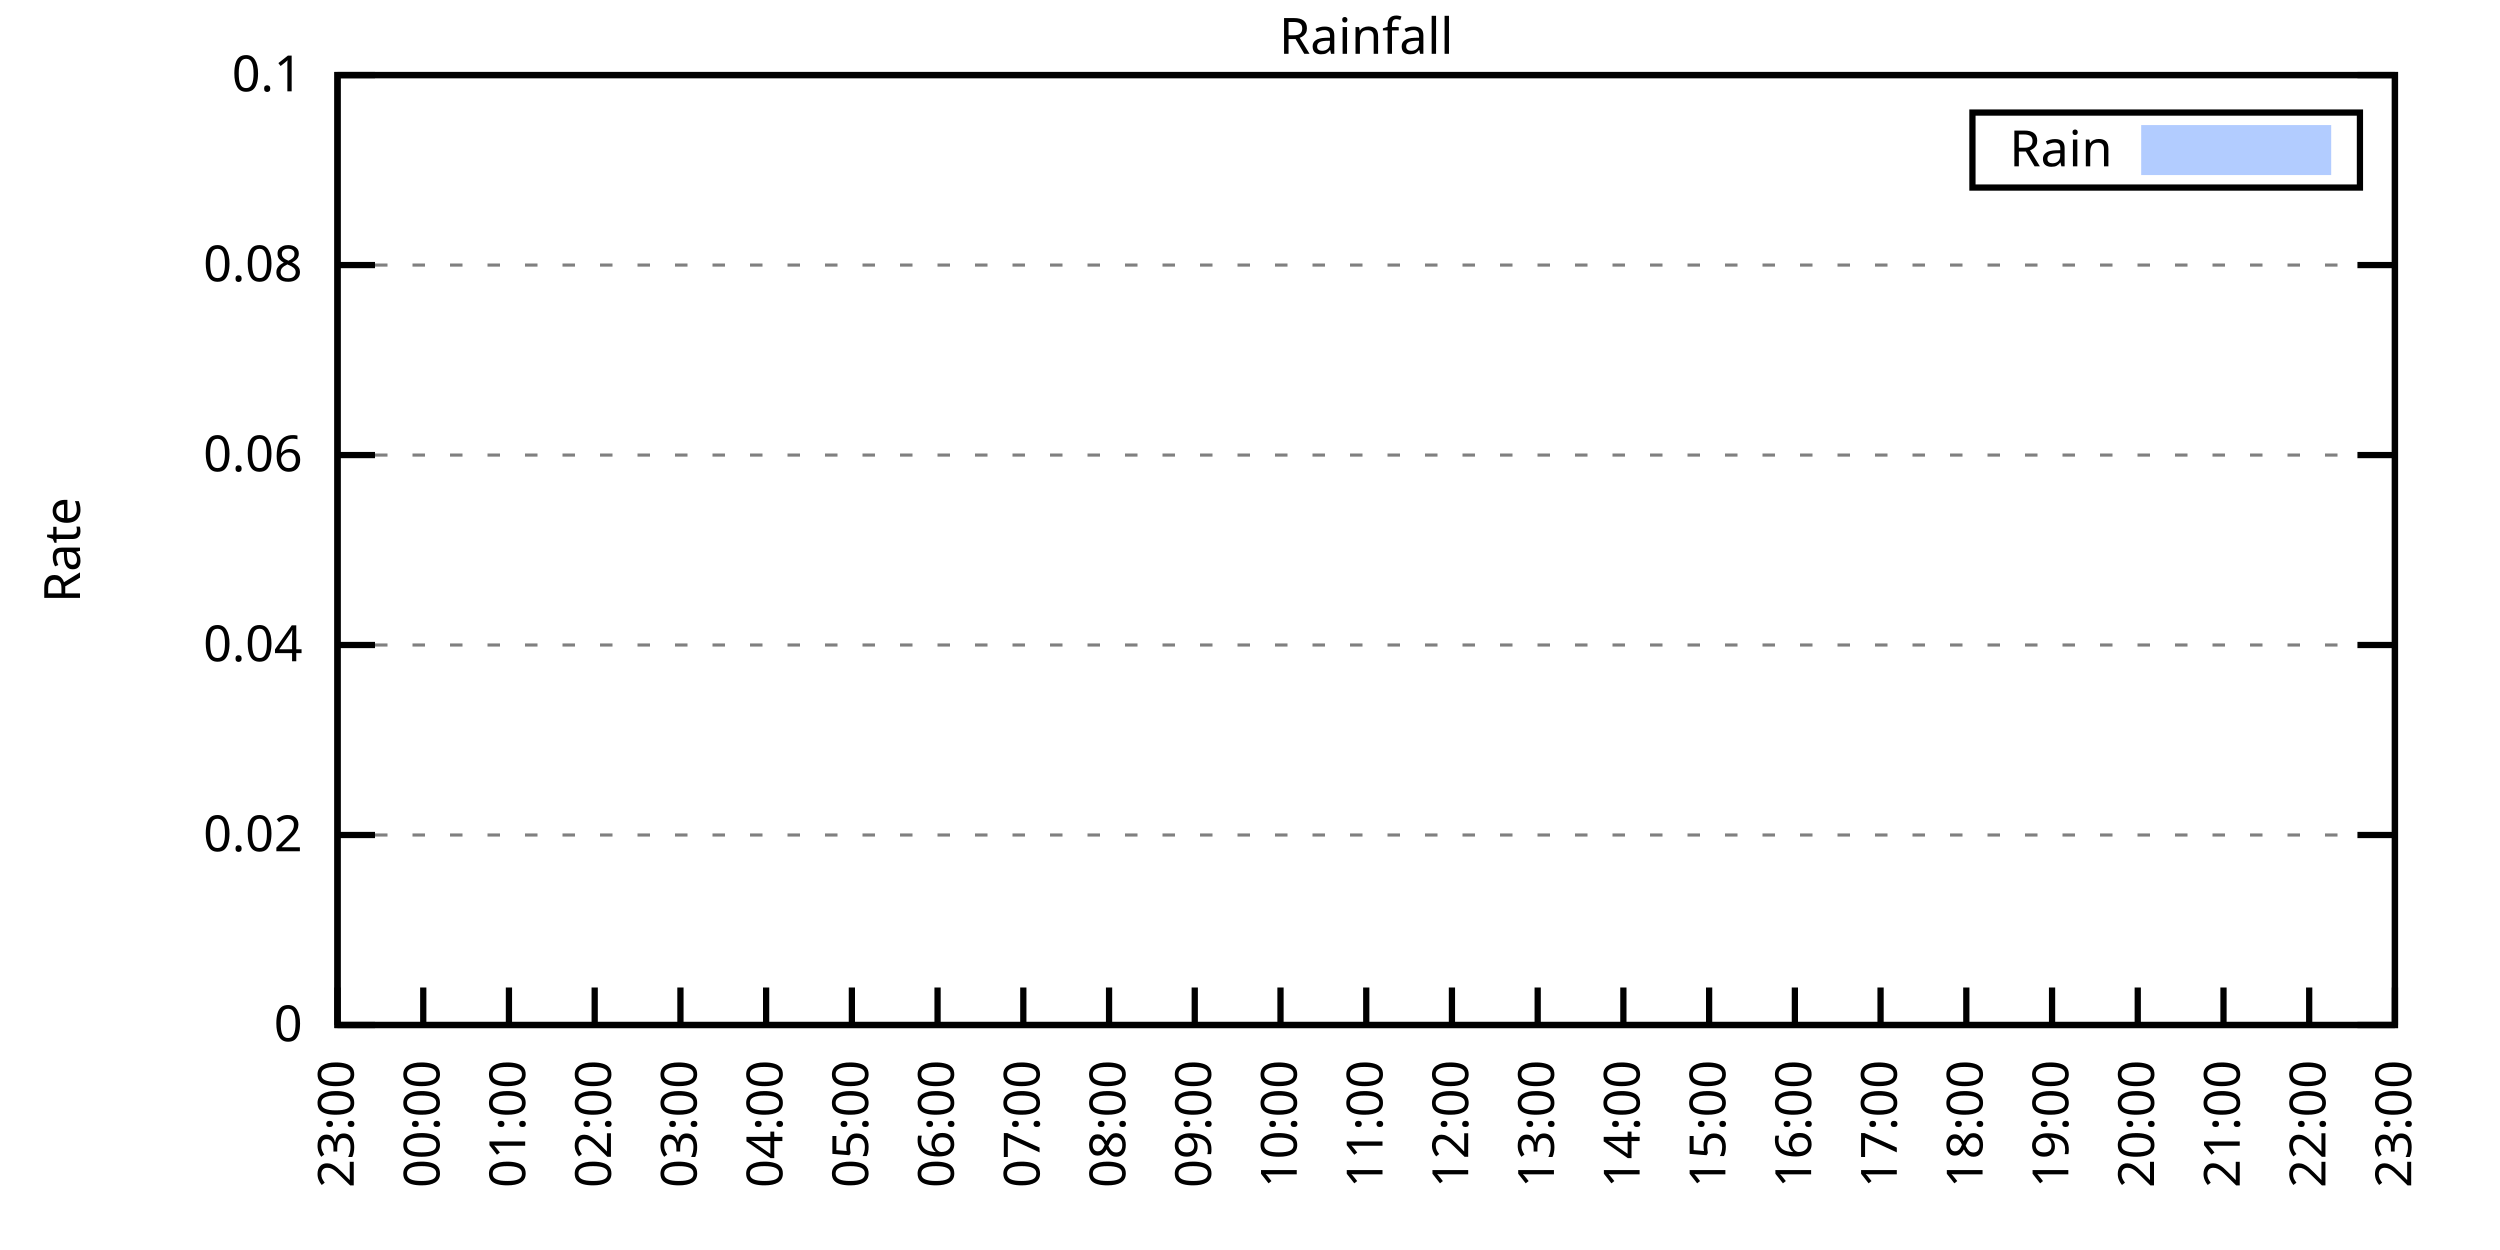
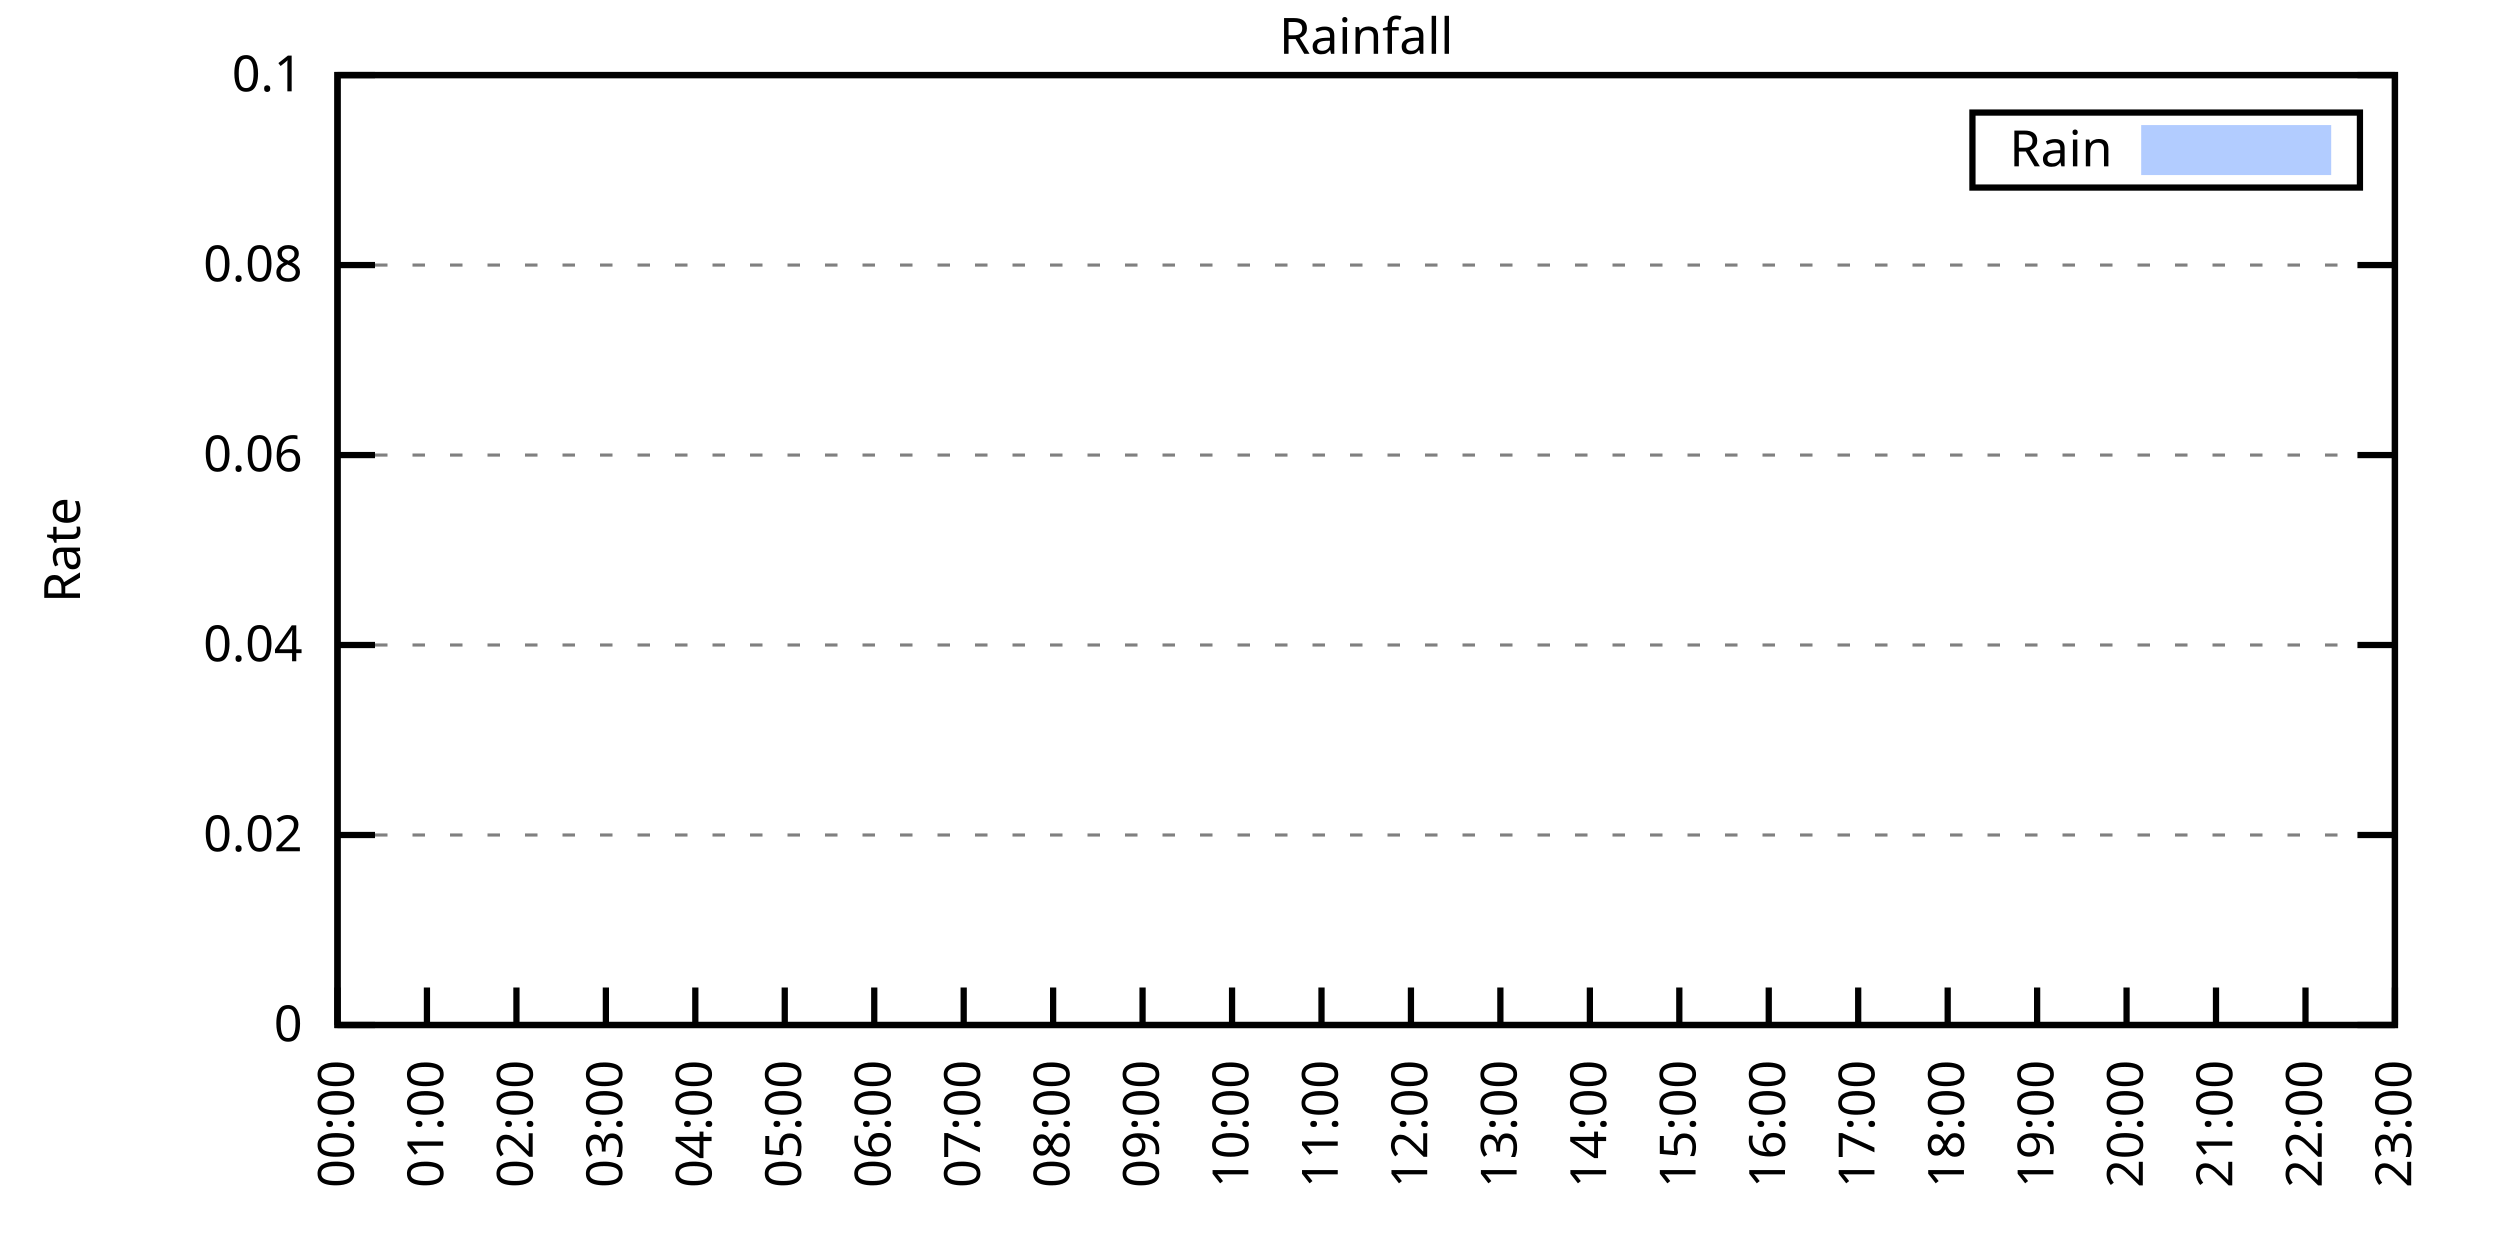
<svg xmlns="http://www.w3.org/2000/svg" xmlns:xlink="http://www.w3.org/1999/xlink" width="400" height="200" viewBox="0 0 400 200">
  <g id="gnuplot_canvas">
    <rect x="0" y="0" width="400" height="200" fill="none" />
    <defs>
      <circle id="gpDot" r="0.5" stroke-width="0.5" stroke="currentColor" />
      <path id="gpPt0" stroke-width="0.333" stroke="currentColor" d="M-1,0 h2 M0,-1 v2" />
      <path id="gpPt1" stroke-width="0.333" stroke="currentColor" d="M-1,-1 L1,1 M1,-1 L-1,1" />
      <path id="gpPt2" stroke-width="0.333" stroke="currentColor" d="M-1,0 L1,0 M0,-1 L0,1 M-1,-1 L1,1 M-1,1 L1,-1" />
      <rect id="gpPt3" stroke-width="0.333" stroke="currentColor" x="-1" y="-1" width="2" height="2" />
      <rect id="gpPt4" stroke-width="0.333" stroke="currentColor" fill="currentColor" x="-1" y="-1" width="2" height="2" />
      <circle id="gpPt5" stroke-width="0.333" stroke="currentColor" cx="0" cy="0" r="1" />
      <use xlink:href="#gpPt5" id="gpPt6" fill="currentColor" stroke="none" />
      <path id="gpPt7" stroke-width="0.333" stroke="currentColor" d="M0,-1.33 L-1.33,0.67 L1.33,0.67 z" />
      <use xlink:href="#gpPt7" id="gpPt8" fill="currentColor" stroke="none" />
      <use xlink:href="#gpPt7" id="gpPt9" stroke="currentColor" transform="rotate(180)" />
      <use xlink:href="#gpPt9" id="gpPt10" fill="currentColor" stroke="none" />
      <use xlink:href="#gpPt3" id="gpPt11" stroke="currentColor" transform="rotate(45)" />
      <use xlink:href="#gpPt11" id="gpPt12" fill="currentColor" stroke="none" />
      <path id="gpPt13" stroke-width="0.333" stroke="currentColor" d="M0,1.330 L1.265,0.411 L0.782,-1.067 L-0.782,-1.076 L-1.265,0.411 z" />
      <use xlink:href="#gpPt13" id="gpPt14" fill="currentColor" stroke="none" />
      <filter id="textbox" filterUnits="objectBoundingBox" x="0" y="0" height="1" width="1">
        <feFlood flood-color="white" flood-opacity="1" result="bgnd" />
        <feComposite in="SourceGraphic" in2="bgnd" operator="atop" />
      </filter>
      <filter id="greybox" filterUnits="objectBoundingBox" x="0" y="0" height="1" width="1">
        <feFlood flood-color="lightgrey" flood-opacity="1" result="grey" />
        <feComposite in="SourceGraphic" in2="grey" operator="atop" />
      </filter>
    </defs>
    <g fill="none" color="white" stroke="currentColor" stroke-width="1.00" stroke-linecap="butt" stroke-linejoin="miter">
</g>
    <g fill="none" color="black" stroke="currentColor" stroke-width="1.00" stroke-linecap="butt" stroke-linejoin="miter">
      <g stroke="none" shape-rendering="crispEdges">
        <polygon fill="rgb(255, 255, 255)" points="54.00,164.00 383.18,164.00 383.18,12.02 54.00,12.02 " />
      </g>
    </g>
    <g fill="none" color="black" stroke="currentColor" stroke-width="1.00" stroke-linecap="butt" stroke-linejoin="miter">
</g>
    <g fill="none" color="black" stroke="black" stroke-width="0.50" stroke-linecap="butt" stroke-linejoin="miter">
</g>
    <g fill="none" color="gray" stroke="currentColor" stroke-width="0.50" stroke-linecap="butt" stroke-linejoin="miter">
      <path stroke="gray" stroke-dasharray="2,4" class="gridline" d="M54.00,164.00 L383.19,164.00  " />
    </g>
    <g fill="none" color="gray" stroke="gray" stroke-width="1.00" stroke-linecap="butt" stroke-linejoin="miter">
</g>
    <g fill="none" color="black" stroke="currentColor" stroke-width="1.00" stroke-linecap="butt" stroke-linejoin="miter">
      <path stroke="black" d="M54.00,164.00 L60.00,164.00 M383.19,164.00 L377.19,164.00  " />
      <g transform="translate(48.40,166.60)" stroke="none" fill="black" font-family="Sans" font-size="8.00" text-anchor="end">
        <text>
          <tspan font-family="Sans"> 0</tspan>
        </text>
      </g>
    </g>
    <g fill="none" color="black" stroke="currentColor" stroke-width="1.00" stroke-linecap="butt" stroke-linejoin="miter">
</g>
    <g fill="none" color="black" stroke="black" stroke-width="0.50" stroke-linecap="butt" stroke-linejoin="miter">
</g>
    <g fill="none" color="gray" stroke="currentColor" stroke-width="0.50" stroke-linecap="butt" stroke-linejoin="miter">
      <path stroke="gray" stroke-dasharray="2,4" class="gridline" d="M54.00,133.60 L383.19,133.60  " />
    </g>
    <g fill="none" color="gray" stroke="gray" stroke-width="1.00" stroke-linecap="butt" stroke-linejoin="miter">
</g>
    <g fill="none" color="black" stroke="currentColor" stroke-width="1.00" stroke-linecap="butt" stroke-linejoin="miter">
      <path stroke="black" d="M54.00,133.60 L60.00,133.60 M383.19,133.60 L377.19,133.60  " />
      <g transform="translate(48.40,136.20)" stroke="none" fill="black" font-family="Sans" font-size="8.00" text-anchor="end">
        <text>
          <tspan font-family="Sans"> 0.02</tspan>
        </text>
      </g>
    </g>
    <g fill="none" color="black" stroke="currentColor" stroke-width="1.00" stroke-linecap="butt" stroke-linejoin="miter">
</g>
    <g fill="none" color="black" stroke="black" stroke-width="0.50" stroke-linecap="butt" stroke-linejoin="miter">
</g>
    <g fill="none" color="gray" stroke="currentColor" stroke-width="0.50" stroke-linecap="butt" stroke-linejoin="miter">
      <path stroke="gray" stroke-dasharray="2,4" class="gridline" d="M54.00,103.20 L383.19,103.20  " />
    </g>
    <g fill="none" color="gray" stroke="gray" stroke-width="1.00" stroke-linecap="butt" stroke-linejoin="miter">
</g>
    <g fill="none" color="black" stroke="currentColor" stroke-width="1.00" stroke-linecap="butt" stroke-linejoin="miter">
      <path stroke="black" d="M54.00,103.20 L60.00,103.20 M383.19,103.20 L377.19,103.20  " />
      <g transform="translate(48.40,105.80)" stroke="none" fill="black" font-family="Sans" font-size="8.00" text-anchor="end">
        <text>
          <tspan font-family="Sans"> 0.04</tspan>
        </text>
      </g>
    </g>
    <g fill="none" color="black" stroke="currentColor" stroke-width="1.00" stroke-linecap="butt" stroke-linejoin="miter">
</g>
    <g fill="none" color="black" stroke="black" stroke-width="0.50" stroke-linecap="butt" stroke-linejoin="miter">
</g>
    <g fill="none" color="gray" stroke="currentColor" stroke-width="0.50" stroke-linecap="butt" stroke-linejoin="miter">
      <path stroke="gray" stroke-dasharray="2,4" class="gridline" d="M54.00,72.81 L383.19,72.81  " />
    </g>
    <g fill="none" color="gray" stroke="gray" stroke-width="1.00" stroke-linecap="butt" stroke-linejoin="miter">
</g>
    <g fill="none" color="black" stroke="currentColor" stroke-width="1.00" stroke-linecap="butt" stroke-linejoin="miter">
      <path stroke="black" d="M54.00,72.81 L60.00,72.81 M383.19,72.81 L377.19,72.81  " />
      <g transform="translate(48.40,75.41)" stroke="none" fill="black" font-family="Sans" font-size="8.00" text-anchor="end">
        <text>
          <tspan font-family="Sans"> 0.06</tspan>
        </text>
      </g>
    </g>
    <g fill="none" color="black" stroke="currentColor" stroke-width="1.00" stroke-linecap="butt" stroke-linejoin="miter">
</g>
    <g fill="none" color="black" stroke="black" stroke-width="0.50" stroke-linecap="butt" stroke-linejoin="miter">
</g>
    <g fill="none" color="gray" stroke="currentColor" stroke-width="0.50" stroke-linecap="butt" stroke-linejoin="miter">
      <path stroke="gray" stroke-dasharray="2,4" class="gridline" d="M54.00,42.41 L383.19,42.41  " />
    </g>
    <g fill="none" color="gray" stroke="gray" stroke-width="1.00" stroke-linecap="butt" stroke-linejoin="miter">
</g>
    <g fill="none" color="black" stroke="currentColor" stroke-width="1.00" stroke-linecap="butt" stroke-linejoin="miter">
      <path stroke="black" d="M54.00,42.41 L60.00,42.41 M383.19,42.41 L377.19,42.41  " />
      <g transform="translate(48.40,45.01)" stroke="none" fill="black" font-family="Sans" font-size="8.00" text-anchor="end">
        <text>
          <tspan font-family="Sans"> 0.08</tspan>
        </text>
      </g>
    </g>
    <g fill="none" color="black" stroke="currentColor" stroke-width="1.00" stroke-linecap="butt" stroke-linejoin="miter">
</g>
    <g fill="none" color="black" stroke="black" stroke-width="0.50" stroke-linecap="butt" stroke-linejoin="miter">
</g>
    <g fill="none" color="gray" stroke="currentColor" stroke-width="0.50" stroke-linecap="butt" stroke-linejoin="miter">
      <path stroke="gray" stroke-dasharray="2,4" class="gridline" d="M54.00,12.01 L383.19,12.01  " />
    </g>
    <g fill="none" color="gray" stroke="gray" stroke-width="1.00" stroke-linecap="butt" stroke-linejoin="miter">
</g>
    <g fill="none" color="black" stroke="currentColor" stroke-width="1.00" stroke-linecap="butt" stroke-linejoin="miter">
      <path stroke="black" d="M54.00,12.01 L60.00,12.01 M383.19,12.01 L377.19,12.01  " />
      <g transform="translate(48.40,14.61)" stroke="none" fill="black" font-family="Sans" font-size="8.00" text-anchor="end">
        <text>
          <tspan font-family="Sans"> 0.1</tspan>
        </text>
      </g>
    </g>
    <g fill="none" color="black" stroke="currentColor" stroke-width="1.00" stroke-linecap="butt" stroke-linejoin="miter">
      <path stroke="black" d="M54.00,164.00 L54.00,158.00  " />
      <g transform="translate(56.60,169.60) rotate(270.00)" stroke="none" fill="black" font-family="Sans" font-size="8.00" text-anchor="end">
        <text>
-           <tspan font-family="Sans">23:00</tspan>
-         </text>
-       </g>
-     </g>
-     <g fill="none" color="black" stroke="currentColor" stroke-width="1.00" stroke-linecap="butt" stroke-linejoin="miter">
-       <path stroke="black" d="M67.72,164.00 L67.72,158.00  " />
-       <g transform="translate(70.32,169.60) rotate(270.00)" stroke="none" fill="black" font-family="Sans" font-size="8.00" text-anchor="end">
-         <text>
          <tspan font-family="Sans">00:00</tspan>
        </text>
      </g>
    </g>
    <g fill="none" color="black" stroke="currentColor" stroke-width="1.00" stroke-linecap="butt" stroke-linejoin="miter">
-       <path stroke="black" d="M81.43,164.00 L81.43,158.00  " />
-       <g transform="translate(84.03,169.60) rotate(270.00)" stroke="none" fill="black" font-family="Sans" font-size="8.00" text-anchor="end">
+       <path stroke="black" d="M68.31,164.00 L68.31,158.00  " />
+       <g transform="translate(70.91,169.60) rotate(270.00)" stroke="none" fill="black" font-family="Sans" font-size="8.00" text-anchor="end">
        <text>
          <tspan font-family="Sans">01:00</tspan>
        </text>
      </g>
    </g>
    <g fill="none" color="black" stroke="currentColor" stroke-width="1.00" stroke-linecap="butt" stroke-linejoin="miter">
-       <path stroke="black" d="M95.15,164.00 L95.15,158.00  " />
-       <g transform="translate(97.75,169.60) rotate(270.00)" stroke="none" fill="black" font-family="Sans" font-size="8.00" text-anchor="end">
+       <path stroke="black" d="M82.63,164.00 L82.63,158.00  " />
+       <g transform="translate(85.23,169.60) rotate(270.00)" stroke="none" fill="black" font-family="Sans" font-size="8.00" text-anchor="end">
        <text>
          <tspan font-family="Sans">02:00</tspan>
        </text>
      </g>
    </g>
    <g fill="none" color="black" stroke="currentColor" stroke-width="1.00" stroke-linecap="butt" stroke-linejoin="miter">
-       <path stroke="black" d="M108.87,164.00 L108.87,158.00  " />
-       <g transform="translate(111.47,169.60) rotate(270.00)" stroke="none" fill="black" font-family="Sans" font-size="8.00" text-anchor="end">
+       <path stroke="black" d="M96.94,164.00 L96.94,158.00  " />
+       <g transform="translate(99.54,169.60) rotate(270.00)" stroke="none" fill="black" font-family="Sans" font-size="8.00" text-anchor="end">
        <text>
          <tspan font-family="Sans">03:00</tspan>
        </text>
      </g>
    </g>
    <g fill="none" color="black" stroke="currentColor" stroke-width="1.00" stroke-linecap="butt" stroke-linejoin="miter">
-       <path stroke="black" d="M122.58,164.00 L122.58,158.00  " />
-       <g transform="translate(125.18,169.60) rotate(270.00)" stroke="none" fill="black" font-family="Sans" font-size="8.00" text-anchor="end">
+       <path stroke="black" d="M111.25,164.00 L111.25,158.00  " />
+       <g transform="translate(113.85,169.60) rotate(270.00)" stroke="none" fill="black" font-family="Sans" font-size="8.00" text-anchor="end">
        <text>
          <tspan font-family="Sans">04:00</tspan>
        </text>
      </g>
    </g>
    <g fill="none" color="black" stroke="currentColor" stroke-width="1.00" stroke-linecap="butt" stroke-linejoin="miter">
-       <path stroke="black" d="M136.30,164.00 L136.30,158.00  " />
-       <g transform="translate(138.90,169.60) rotate(270.00)" stroke="none" fill="black" font-family="Sans" font-size="8.00" text-anchor="end">
+       <path stroke="black" d="M125.56,164.00 L125.56,158.00  " />
+       <g transform="translate(128.16,169.60) rotate(270.00)" stroke="none" fill="black" font-family="Sans" font-size="8.00" text-anchor="end">
        <text>
          <tspan font-family="Sans">05:00</tspan>
        </text>
      </g>
    </g>
    <g fill="none" color="black" stroke="currentColor" stroke-width="1.00" stroke-linecap="butt" stroke-linejoin="miter">
-       <path stroke="black" d="M150.01,164.00 L150.01,158.00  " />
-       <g transform="translate(152.61,169.60) rotate(270.00)" stroke="none" fill="black" font-family="Sans" font-size="8.00" text-anchor="end">
+       <path stroke="black" d="M139.88,164.00 L139.88,158.00  " />
+       <g transform="translate(142.48,169.60) rotate(270.00)" stroke="none" fill="black" font-family="Sans" font-size="8.00" text-anchor="end">
        <text>
          <tspan font-family="Sans">06:00</tspan>
        </text>
      </g>
    </g>
    <g fill="none" color="black" stroke="currentColor" stroke-width="1.00" stroke-linecap="butt" stroke-linejoin="miter">
-       <path stroke="black" d="M163.73,164.00 L163.73,158.00  " />
-       <g transform="translate(166.33,169.60) rotate(270.00)" stroke="none" fill="black" font-family="Sans" font-size="8.00" text-anchor="end">
+       <path stroke="black" d="M154.19,164.00 L154.19,158.00  " />
+       <g transform="translate(156.79,169.60) rotate(270.00)" stroke="none" fill="black" font-family="Sans" font-size="8.00" text-anchor="end">
        <text>
          <tspan font-family="Sans">07:00</tspan>
        </text>
      </g>
    </g>
    <g fill="none" color="black" stroke="currentColor" stroke-width="1.00" stroke-linecap="butt" stroke-linejoin="miter">
-       <path stroke="black" d="M177.45,164.00 L177.45,158.00  " />
-       <g transform="translate(180.05,169.60) rotate(270.00)" stroke="none" fill="black" font-family="Sans" font-size="8.00" text-anchor="end">
+       <path stroke="black" d="M168.50,164.00 L168.50,158.00  " />
+       <g transform="translate(171.10,169.60) rotate(270.00)" stroke="none" fill="black" font-family="Sans" font-size="8.00" text-anchor="end">
        <text>
          <tspan font-family="Sans">08:00</tspan>
        </text>
      </g>
    </g>
    <g fill="none" color="black" stroke="currentColor" stroke-width="1.00" stroke-linecap="butt" stroke-linejoin="miter">
-       <path stroke="black" d="M191.16,164.00 L191.16,158.00  " />
-       <g transform="translate(193.76,169.60) rotate(270.00)" stroke="none" fill="black" font-family="Sans" font-size="8.00" text-anchor="end">
+       <path stroke="black" d="M182.81,164.00 L182.81,158.00  " />
+       <g transform="translate(185.41,169.60) rotate(270.00)" stroke="none" fill="black" font-family="Sans" font-size="8.00" text-anchor="end">
        <text>
          <tspan font-family="Sans">09:00</tspan>
        </text>
      </g>
    </g>
    <g fill="none" color="black" stroke="currentColor" stroke-width="1.00" stroke-linecap="butt" stroke-linejoin="miter">
-       <path stroke="black" d="M204.88,164.00 L204.88,158.00  " />
-       <g transform="translate(207.48,169.60) rotate(270.00)" stroke="none" fill="black" font-family="Sans" font-size="8.00" text-anchor="end">
+       <path stroke="black" d="M197.13,164.00 L197.13,158.00  " />
+       <g transform="translate(199.73,169.60) rotate(270.00)" stroke="none" fill="black" font-family="Sans" font-size="8.00" text-anchor="end">
        <text>
          <tspan font-family="Sans">10:00</tspan>
        </text>
      </g>
    </g>
    <g fill="none" color="black" stroke="currentColor" stroke-width="1.00" stroke-linecap="butt" stroke-linejoin="miter">
-       <path stroke="black" d="M218.60,164.00 L218.60,158.00  " />
-       <g transform="translate(221.20,169.60) rotate(270.00)" stroke="none" fill="black" font-family="Sans" font-size="8.00" text-anchor="end">
+       <path stroke="black" d="M211.44,164.00 L211.44,158.00  " />
+       <g transform="translate(214.04,169.60) rotate(270.00)" stroke="none" fill="black" font-family="Sans" font-size="8.00" text-anchor="end">
        <text>
          <tspan font-family="Sans">11:00</tspan>
        </text>
      </g>
    </g>
    <g fill="none" color="black" stroke="currentColor" stroke-width="1.00" stroke-linecap="butt" stroke-linejoin="miter">
-       <path stroke="black" d="M232.31,164.00 L232.31,158.00  " />
-       <g transform="translate(234.91,169.60) rotate(270.00)" stroke="none" fill="black" font-family="Sans" font-size="8.00" text-anchor="end">
+       <path stroke="black" d="M225.75,164.00 L225.75,158.00  " />
+       <g transform="translate(228.35,169.60) rotate(270.00)" stroke="none" fill="black" font-family="Sans" font-size="8.00" text-anchor="end">
        <text>
          <tspan font-family="Sans">12:00</tspan>
        </text>
      </g>
    </g>
    <g fill="none" color="black" stroke="currentColor" stroke-width="1.00" stroke-linecap="butt" stroke-linejoin="miter">
-       <path stroke="black" d="M246.03,164.00 L246.03,158.00  " />
-       <g transform="translate(248.63,169.60) rotate(270.00)" stroke="none" fill="black" font-family="Sans" font-size="8.00" text-anchor="end">
+       <path stroke="black" d="M240.06,164.00 L240.06,158.00  " />
+       <g transform="translate(242.66,169.60) rotate(270.00)" stroke="none" fill="black" font-family="Sans" font-size="8.00" text-anchor="end">
        <text>
          <tspan font-family="Sans">13:00</tspan>
        </text>
      </g>
    </g>
    <g fill="none" color="black" stroke="currentColor" stroke-width="1.00" stroke-linecap="butt" stroke-linejoin="miter">
-       <path stroke="black" d="M259.74,164.00 L259.74,158.00  " />
-       <g transform="translate(262.34,169.60) rotate(270.00)" stroke="none" fill="black" font-family="Sans" font-size="8.00" text-anchor="end">
+       <path stroke="black" d="M254.38,164.00 L254.38,158.00  " />
+       <g transform="translate(256.98,169.60) rotate(270.00)" stroke="none" fill="black" font-family="Sans" font-size="8.00" text-anchor="end">
        <text>
          <tspan font-family="Sans">14:00</tspan>
        </text>
      </g>
    </g>
    <g fill="none" color="black" stroke="currentColor" stroke-width="1.00" stroke-linecap="butt" stroke-linejoin="miter">
-       <path stroke="black" d="M273.46,164.00 L273.46,158.00  " />
-       <g transform="translate(276.06,169.60) rotate(270.00)" stroke="none" fill="black" font-family="Sans" font-size="8.00" text-anchor="end">
+       <path stroke="black" d="M268.69,164.00 L268.69,158.00  " />
+       <g transform="translate(271.29,169.60) rotate(270.00)" stroke="none" fill="black" font-family="Sans" font-size="8.00" text-anchor="end">
        <text>
          <tspan font-family="Sans">15:00</tspan>
        </text>
      </g>
    </g>
    <g fill="none" color="black" stroke="currentColor" stroke-width="1.00" stroke-linecap="butt" stroke-linejoin="miter">
-       <path stroke="black" d="M287.18,164.00 L287.18,158.00  " />
-       <g transform="translate(289.78,169.60) rotate(270.00)" stroke="none" fill="black" font-family="Sans" font-size="8.00" text-anchor="end">
+       <path stroke="black" d="M283.00,164.00 L283.00,158.00  " />
+       <g transform="translate(285.60,169.60) rotate(270.00)" stroke="none" fill="black" font-family="Sans" font-size="8.00" text-anchor="end">
        <text>
          <tspan font-family="Sans">16:00</tspan>
        </text>
      </g>
    </g>
    <g fill="none" color="black" stroke="currentColor" stroke-width="1.00" stroke-linecap="butt" stroke-linejoin="miter">
-       <path stroke="black" d="M300.89,164.00 L300.89,158.00  " />
-       <g transform="translate(303.49,169.60) rotate(270.00)" stroke="none" fill="black" font-family="Sans" font-size="8.00" text-anchor="end">
+       <path stroke="black" d="M297.31,164.00 L297.31,158.00  " />
+       <g transform="translate(299.91,169.60) rotate(270.00)" stroke="none" fill="black" font-family="Sans" font-size="8.00" text-anchor="end">
        <text>
          <tspan font-family="Sans">17:00</tspan>
        </text>
      </g>
    </g>
    <g fill="none" color="black" stroke="currentColor" stroke-width="1.00" stroke-linecap="butt" stroke-linejoin="miter">
-       <path stroke="black" d="M314.61,164.00 L314.61,158.00  " />
-       <g transform="translate(317.21,169.60) rotate(270.00)" stroke="none" fill="black" font-family="Sans" font-size="8.00" text-anchor="end">
+       <path stroke="black" d="M311.63,164.00 L311.63,158.00  " />
+       <g transform="translate(314.23,169.60) rotate(270.00)" stroke="none" fill="black" font-family="Sans" font-size="8.00" text-anchor="end">
        <text>
          <tspan font-family="Sans">18:00</tspan>
        </text>
      </g>
    </g>
    <g fill="none" color="black" stroke="currentColor" stroke-width="1.00" stroke-linecap="butt" stroke-linejoin="miter">
-       <path stroke="black" d="M328.33,164.00 L328.33,158.00  " />
-       <g transform="translate(330.93,169.60) rotate(270.00)" stroke="none" fill="black" font-family="Sans" font-size="8.00" text-anchor="end">
+       <path stroke="black" d="M325.94,164.00 L325.94,158.00  " />
+       <g transform="translate(328.54,169.60) rotate(270.00)" stroke="none" fill="black" font-family="Sans" font-size="8.00" text-anchor="end">
        <text>
          <tspan font-family="Sans">19:00</tspan>
        </text>
      </g>
    </g>
    <g fill="none" color="black" stroke="currentColor" stroke-width="1.00" stroke-linecap="butt" stroke-linejoin="miter">
-       <path stroke="black" d="M342.04,164.00 L342.04,158.00  " />
-       <g transform="translate(344.64,169.60) rotate(270.00)" stroke="none" fill="black" font-family="Sans" font-size="8.00" text-anchor="end">
+       <path stroke="black" d="M340.25,164.00 L340.25,158.00  " />
+       <g transform="translate(342.85,169.60) rotate(270.00)" stroke="none" fill="black" font-family="Sans" font-size="8.00" text-anchor="end">
        <text>
          <tspan font-family="Sans">20:00</tspan>
        </text>
      </g>
    </g>
    <g fill="none" color="black" stroke="currentColor" stroke-width="1.00" stroke-linecap="butt" stroke-linejoin="miter">
-       <path stroke="black" d="M355.76,164.00 L355.76,158.00  " />
-       <g transform="translate(358.36,169.60) rotate(270.00)" stroke="none" fill="black" font-family="Sans" font-size="8.00" text-anchor="end">
+       <path stroke="black" d="M354.56,164.00 L354.56,158.00  " />
+       <g transform="translate(357.16,169.60) rotate(270.00)" stroke="none" fill="black" font-family="Sans" font-size="8.00" text-anchor="end">
        <text>
          <tspan font-family="Sans">21:00</tspan>
        </text>
      </g>
    </g>
    <g fill="none" color="black" stroke="currentColor" stroke-width="1.00" stroke-linecap="butt" stroke-linejoin="miter">
-       <path stroke="black" d="M369.47,164.00 L369.47,158.00  " />
-       <g transform="translate(372.07,169.60) rotate(270.00)" stroke="none" fill="black" font-family="Sans" font-size="8.00" text-anchor="end">
+       <path stroke="black" d="M368.88,164.00 L368.88,158.00  " />
+       <g transform="translate(371.48,169.60) rotate(270.00)" stroke="none" fill="black" font-family="Sans" font-size="8.00" text-anchor="end">
        <text>
          <tspan font-family="Sans">22:00</tspan>
        </text>
      </g>
    </g>
    <g fill="none" color="black" stroke="currentColor" stroke-width="1.00" stroke-linecap="butt" stroke-linejoin="miter">
      <path stroke="black" d="M383.19,164.00 L383.19,158.00  " />
      <g transform="translate(385.79,169.60) rotate(270.00)" stroke="none" fill="black" font-family="Sans" font-size="8.00" text-anchor="end">
        <text>
          <tspan font-family="Sans">23:00</tspan>
        </text>
      </g>
    </g>
    <g fill="none" color="black" stroke="currentColor" stroke-width="1.00" stroke-linecap="butt" stroke-linejoin="miter">
</g>
    <g fill="none" color="black" stroke="currentColor" stroke-width="1.00" stroke-linecap="butt" stroke-linejoin="miter">
      <path stroke="black" d="M54.00,12.01 L54.00,164.00 L383.19,164.00 L383.19,12.01 L54.00,12.01 Z  " />
    </g>
    <g fill="none" color="black" stroke="currentColor" stroke-width="1.00" stroke-linecap="butt" stroke-linejoin="miter">
</g>
    <g fill="none" color="black" stroke="currentColor" stroke-width="1.00" stroke-linecap="butt" stroke-linejoin="miter">
      <path stroke="black" d="M315.59,30.01 L315.59,18.01 L377.59,18.01 L377.59,30.01 L315.59,30.01 Z  " />
    </g>
    <g id="Rainfall_plot_1">
      <g fill="none" color="white" stroke="black" stroke-width="2.00" stroke-linecap="butt" stroke-linejoin="miter">
</g>
      <g fill="none" color="black" stroke="currentColor" stroke-width="2.00" stroke-linecap="butt" stroke-linejoin="miter">
        <g transform="translate(337.99,26.61)" stroke="none" fill="black" font-family="Sans" font-size="8.00" text-anchor="end">
          <text>
            <tspan font-family="Sans">Rain</tspan>
          </text>
        </g>
      </g>
      <g fill="none" color="black" stroke="currentColor" stroke-width="2.00" stroke-linecap="butt" stroke-linejoin="miter">
        <g stroke="none" shape-rendering="crispEdges">
          <polygon fill="rgb(178, 204, 255)" points="343.59,27.01 371.99,27.01 371.99,21.01 343.59,21.01 " />
        </g>
        <path stroke="rgb(178, 204, 255)" d="M343.59,27.01 L371.99,27.01 L371.99,21.01 L343.59,21.01 L343.59,27.01 Z  " />
      </g>
      <g fill="none" color="black" stroke="currentColor" stroke-width="2.00" stroke-linecap="butt" stroke-linejoin="miter">
        <g stroke="none" shape-rendering="crispEdges">
-           <polygon fill="rgb(178, 204, 255)" points="64.52,164.00 64.97,164.00 65.43,164.00 65.89,164.00 66.34,164.00 66.80,164.00 67.26,164.00 67.72,164.00 68.17,164.00 68.63,164.00 69.09,164.00 69.55,164.00 70.00,164.00 70.46,164.00 70.92,164.00 71.37,164.00 71.83,164.00 72.29,164.00 72.75,164.00 73.20,164.00 73.66,164.00 74.12,164.00 74.57,164.00 75.03,164.00 75.49,164.00 75.95,164.00 76.40,164.00 76.86,164.00 77.32,164.00 77.77,164.00 78.23,164.00 78.69,164.00 79.15,164.00 79.60,164.00 80.06,164.00 80.52,164.00 80.98,164.00 81.43,164.00 81.89,164.00 82.35,164.00 82.80,164.00 83.26,164.00 83.72,164.00 84.18,164.00 84.63,164.00 85.09,164.00 85.55,164.00 86.00,164.00 86.46,164.00 86.92,164.00 87.38,164.00 87.83,164.00 88.29,164.00 88.75,164.00 89.21,164.00 89.66,164.00 90.12,164.00 90.58,164.00 91.03,164.00 91.49,164.00 91.95,164.00 92.41,164.00 92.86,164.00 93.32,164.00 93.78,164.00 94.23,164.00 94.69,164.00 81.43,164.00 81.89,164.00 82.35,164.00 82.80,164.00 83.26,164.00 83.72,164.00 84.18,164.00 84.63,164.00 85.09,164.00 85.55,164.00 86.00,164.00 86.46,164.00 86.92,164.00 87.38,164.00 87.83,164.00 88.29,164.00 88.75,164.00 89.21,164.00 89.66,164.00 90.12,164.00 90.58,164.00 91.03,164.00 91.49,164.00 91.95,164.00 92.41,164.00 92.86,164.00 93.32,164.00 93.78,164.00 94.23,164.00 94.69,164.00 95.15,164.00 95.61,164.00 96.06,164.00 96.52,164.00 96.98,164.00 97.43,164.00 97.89,164.00 98.35,164.00 98.81,164.00 99.26,164.00 99.72,164.00 100.18,164.00 100.64,164.00 101.09,164.00 101.55,164.00 102.01,164.00 102.46,164.00 102.92,164.00 103.38,164.00 103.84,164.00 104.29,164.00 104.75,164.00 105.21,164.00 105.66,164.00 106.12,164.00 106.58,164.00 107.04,164.00 107.49,164.00 107.95,164.00 108.41,164.00 108.87,164.00 109.32,164.00 109.78,164.00 110.24,164.00 110.69,164.00 111.15,164.00 111.61,164.00 112.07,164.00 112.52,164.00 112.98,164.00 113.44,164.00 113.89,164.00 114.35,164.00 114.81,164.00 115.27,164.00 115.72,164.00 116.18,164.00 116.64,164.00 117.09,164.00 117.55,164.00 118.01,164.00 118.47,164.00 118.92,164.00 119.38,164.00 119.84,164.00 120.30,164.00 120.75,164.00 121.21,164.00 121.67,164.00 122.12,164.00 122.58,164.00 123.04,164.00 123.50,164.00 123.95,164.00 124.41,164.00 124.87,164.00 125.32,164.00 125.78,164.00 126.24,164.00 126.70,164.00 127.15,164.00 127.61,164.00 128.07,164.00 128.52,164.00 128.98,164.00 129.44,164.00 129.90,164.00 130.35,164.00 130.81,164.00 131.27,164.00 131.73,164.00 132.18,164.00 132.64,164.00 133.10,164.00 133.55,164.00 134.01,164.00 134.47,164.00 134.93,164.00 135.38,164.00 135.84,164.00 136.30,164.00 136.75,164.00 137.21,164.00 137.67,164.00 138.13,164.00 138.58,164.00 139.04,164.00 139.50,164.00 139.96,164.00 140.41,164.00 140.87,164.00 141.33,164.00 141.78,164.00 142.24,164.00 142.70,164.00 143.16,164.00 143.61,164.00 144.07,164.00 144.53,164.00 144.98,164.00 145.44,164.00 145.90,164.00 146.36,164.00 146.81,164.00 147.27,164.00 147.73,164.00 148.18,164.00 148.64,164.00 149.10,164.00 149.56,164.00 150.01,164.00 150.47,164.00 150.93,164.00 151.39,164.00 151.84,164.00 152.30,164.00 152.76,164.00 153.21,164.00 153.67,164.00 154.13,164.00 154.59,164.00 155.04,164.00 155.50,164.00 155.96,164.00 156.41,164.00 156.87,164.00 157.33,164.00 157.79,164.00 158.24,164.00 158.70,164.00 159.16,164.00 159.62,164.00 160.07,164.00 160.53,164.00 160.99,164.00 161.44,164.00 161.90,164.00 162.36,164.00 162.82,164.00 163.27,164.00 163.73,164.00 164.19,164.00 164.64,164.00 165.10,164.00 165.56,164.00 166.02,164.00 166.47,164.00 166.93,164.00 167.39,164.00 167.84,164.00 168.30,164.00 168.76,164.00 169.22,164.00 169.67,164.00 170.13,164.00 170.59,164.00 171.05,164.00 171.50,164.00 171.96,164.00 172.42,164.00 172.87,164.00 173.33,164.00 173.79,164.00 174.25,164.00 174.70,164.00 175.16,164.00 175.62,164.00 176.07,164.00 176.53,164.00 176.99,164.00 177.45,164.00 177.90,164.00 178.36,164.00 178.82,164.00 179.28,164.00 179.73,164.00 180.19,164.00 180.65,164.00 181.10,164.00 181.56,164.00 182.02,164.00 182.48,164.00 182.93,164.00 183.39,164.00 183.85,164.00 184.30,164.00 184.76,164.00 185.22,164.00 185.68,164.00 186.13,164.00 186.59,164.00 187.05,164.00 187.50,164.00 187.96,164.00 188.42,164.00 188.88,164.00 189.33,164.00 189.79,164.00 190.25,164.00 190.71,164.00 191.16,164.00 191.62,164.00 192.08,164.00 192.53,164.00 192.99,164.00 193.45,164.00 193.91,164.00 194.36,164.00 194.82,164.00 195.28,164.00 195.73,164.00 196.19,164.00 196.65,164.00 197.11,164.00 197.56,164.00 198.02,164.00 198.48,164.00 198.94,164.00 199.39,164.00 199.85,164.00 200.31,164.00 200.76,164.00 201.22,164.00 201.68,164.00 202.14,164.00 202.59,164.00 203.05,164.00 203.51,164.00 203.96,164.00 204.42,164.00 204.88,164.00 205.34,164.00 205.79,164.00 206.25,164.00 206.71,164.00 207.16,164.00 207.62,164.00 208.08,164.00 208.54,164.00 208.99,164.00 209.45,164.00 209.91,164.00 210.37,164.00 210.82,164.00 211.28,164.00 211.74,164.00 212.19,164.00 212.65,164.00 213.11,164.00 213.57,164.00 214.02,164.00 214.48,164.00 214.94,164.00 215.39,164.00 215.85,164.00 216.31,164.00 216.77,164.00 217.22,164.00 217.68,164.00 218.14,164.00 218.60,164.00 219.05,164.00 219.51,164.00 219.97,164.00 220.42,164.00 220.88,164.00 221.34,164.00 221.80,164.00 222.25,164.00 222.71,164.00 223.17,164.00 223.62,164.00 224.08,164.00 224.54,164.00 225.00,164.00 225.45,164.00 225.91,164.00 226.37,164.00 226.82,164.00 227.28,164.00 227.74,164.00 228.20,164.00 228.65,164.00 229.11,164.00 229.57,164.00 230.03,164.00 230.48,164.00 230.94,164.00 231.40,164.00 231.85,164.00 232.31,164.00 232.77,164.00 233.23,164.00 233.68,164.00 234.14,164.00 234.60,164.00 235.05,164.00 235.51,164.00 235.97,164.00 236.43,164.00 236.88,164.00 237.34,164.00 237.80,164.00 238.25,164.00 238.71,164.00 239.17,164.00 239.63,164.00 240.08,164.00 240.54,164.00 241.00,164.00 241.46,164.00 241.91,164.00 242.37,164.00 242.83,164.00 243.28,164.00 243.74,164.00 244.20,164.00 244.66,164.00 245.11,164.00 245.57,164.00 246.03,164.00 246.48,164.00 246.94,164.00 247.40,164.00 247.86,164.00 248.31,164.00 248.77,164.00 249.23,164.00 249.69,164.00 250.14,164.00 250.60,164.00 251.06,164.00 251.51,164.00 251.97,164.00 252.43,164.00 252.89,164.00 253.34,164.00 253.80,164.00 254.26,164.00 254.71,164.00 255.17,164.00 255.63,164.00 256.09,164.00 256.54,164.00 257.00,164.00 257.46,164.00 257.91,164.00 258.37,164.00 258.83,164.00 259.29,164.00 259.74,164.00 260.20,164.00 260.66,164.00 261.12,164.00 261.57,164.00 262.03,164.00 262.49,164.00 262.94,164.00 263.40,164.00 263.86,164.00 264.32,164.00 264.77,164.00 265.23,164.00 265.69,164.00 266.14,164.00 266.60,164.00 267.06,164.00 267.52,164.00 267.97,164.00 268.43,164.00 268.89,164.00 269.35,164.00 269.80,164.00 270.26,164.00 270.72,164.00 271.17,164.00 271.63,164.00 272.09,164.00 272.55,164.00 273.00,164.00 273.46,164.00 273.92,164.00 274.37,164.00 274.83,164.00 275.29,164.00 275.75,164.00 276.20,164.00 276.66,164.00 277.12,164.00 277.57,164.00 278.03,164.00 278.49,164.00 278.95,164.00 279.40,164.00 279.86,164.00 280.32,164.00 280.78,164.00 281.23,164.00 281.69,164.00 282.15,164.00 282.60,164.00 283.06,164.00 283.52,164.00 283.98,164.00 284.43,164.00 284.89,164.00 285.35,164.00 285.80,164.00 286.26,164.00 286.72,164.00 287.18,164.00 287.63,164.00 288.09,164.00 288.55,164.00 289.01,164.00 289.46,164.00 289.92,164.00 290.38,164.00 290.83,164.00 291.29,164.00 291.75,164.00 292.21,164.00 292.66,164.00 293.12,164.00 293.58,164.00 294.03,164.00 294.49,164.00 294.95,164.00 295.41,164.00 295.86,164.00 296.32,164.00 296.78,164.00 297.23,164.00 297.69,164.00 298.15,164.00 298.61,164.00 299.06,164.00 299.52,164.00 299.98,164.00 300.44,164.00 300.89,164.00 301.35,164.00 301.81,164.00 302.26,164.00 302.72,164.00 303.18,164.00 303.64,164.00 304.09,164.00 304.55,164.00 305.01,164.00 305.46,164.00 305.92,164.00 306.38,164.00 306.84,164.00 307.29,164.00 307.75,164.00 308.21,164.00 308.67,164.00 309.12,164.00 309.58,164.00 310.04,164.00 310.49,164.00 310.95,164.00 311.41,164.00 311.87,164.00 312.32,164.00 312.78,164.00 313.24,164.00 313.69,164.00 314.15,164.00 314.61,164.00 315.07,164.00 315.52,164.00 315.98,164.00 316.44,164.00 316.89,164.00 317.35,164.00 317.81,164.00 318.27,164.00 318.72,164.00 319.18,164.00 319.64,164.00 320.10,164.00 320.55,164.00 321.01,164.00 321.47,164.00 321.92,164.00 322.38,164.00 322.84,164.00 323.30,164.00 323.75,164.00 324.21,164.00 324.67,164.00 325.12,164.00 325.58,164.00 326.04,164.00 326.50,164.00 326.95,164.00 327.41,164.00 327.87,164.00 328.33,164.00 328.78,164.00 329.24,164.00 329.70,164.00 330.15,164.00 330.61,164.00 331.07,164.00 331.53,164.00 331.98,164.00 332.44,164.00 332.90,164.00 333.35,164.00 333.81,164.00 334.27,164.00 334.73,164.00 335.18,164.00 335.64,164.00 336.10,164.00 336.55,164.00 337.01,164.00 337.47,164.00 337.93,164.00 338.38,164.00 338.84,164.00 339.30,164.00 339.76,164.00 340.21,164.00 340.67,164.00 341.13,164.00 341.58,164.00 342.04,164.00 342.50,164.00 342.96,164.00 343.41,164.00 343.87,164.00 344.33,164.00 344.78,164.00 345.24,164.00 345.70,164.00 346.16,164.00 346.61,164.00 347.07,164.00 347.53,164.00 347.98,164.00 348.44,164.00 348.90,164.00 349.36,164.00 349.81,164.00 350.27,164.00 350.73,164.00 351.19,164.00 351.64,164.00 352.10,164.00 352.56,164.00 353.01,164.00 353.47,164.00 353.93,164.00 354.39,164.00 354.84,164.00 355.30,164.00 355.76,164.00 356.21,164.00 356.67,164.00 357.13,164.00 357.59,164.00 358.04,164.00 358.50,164.00 358.96,164.00 359.42,164.00 359.87,164.00 360.33,164.00 360.79,164.00 361.24,164.00 361.70,164.00 362.16,164.00 362.62,164.00 363.07,164.00 363.53,164.00 363.99,164.00 364.44,164.00 364.90,164.00 365.36,164.00 365.82,164.00 366.27,164.00 366.73,164.00 367.19,164.00 367.64,164.00 368.10,164.00 368.56,164.00 369.02,164.00 369.47,164.00 369.93,164.00 370.39,164.00 370.85,164.00 371.30,164.00 371.76,164.00 372.22,164.00 372.67,164.00 373.13,164.00 373.59,164.00 374.05,164.00 374.50,164.00 374.96,164.00 375.42,164.00 375.87,164.00 376.33,164.00 376.79,164.00 377.25,164.00 377.70,164.00 378.16,164.00 378.62,164.00 379.08,164.00 379.53,164.00 379.53,164.00 64.52,164.00 " />
+           <polygon fill="rgb(178, 204, 255)" points="54.48,164.00 54.95,164.00 55.43,164.00 55.91,164.00 56.39,164.00 56.86,164.00 57.34,164.00 57.82,164.00 58.29,164.00 58.77,164.00 59.25,164.00 59.73,164.00 60.20,164.00 60.68,164.00 61.16,164.00 61.63,164.00 62.11,164.00 62.59,164.00 63.06,164.00 63.54,164.00 64.02,164.00 64.50,164.00 64.97,164.00 65.45,164.00 65.93,164.00 66.40,164.00 66.88,164.00 67.36,164.00 67.84,164.00 68.31,164.00 68.79,164.00 69.27,164.00 69.74,164.00 70.22,164.00 70.70,164.00 71.18,164.00 71.65,164.00 72.13,164.00 72.61,164.00 73.08,164.00 73.56,164.00 74.04,164.00 74.51,164.00 74.99,164.00 75.47,164.00 75.95,164.00 76.42,164.00 76.90,164.00 77.38,164.00 77.85,164.00 78.33,164.00 78.81,164.00 79.29,164.00 79.76,164.00 80.24,164.00 80.72,164.00 81.19,164.00 81.67,164.00 82.15,164.00 68.31,164.00 68.79,164.00 69.27,164.00 69.74,164.00 70.22,164.00 70.70,164.00 71.18,164.00 71.65,164.00 72.13,164.00 72.61,164.00 73.08,164.00 73.56,164.00 74.04,164.00 74.51,164.00 74.99,164.00 75.47,164.00 75.95,164.00 76.42,164.00 76.90,164.00 77.38,164.00 77.85,164.00 78.33,164.00 78.81,164.00 79.29,164.00 79.76,164.00 80.24,164.00 80.72,164.00 81.19,164.00 81.67,164.00 82.15,164.00 82.63,164.00 83.10,164.00 83.58,164.00 84.06,164.00 84.53,164.00 85.01,164.00 85.49,164.00 85.96,164.00 86.44,164.00 86.92,164.00 87.40,164.00 87.87,164.00 88.35,164.00 88.83,164.00 89.30,164.00 89.78,164.00 90.26,164.00 90.74,164.00 91.21,164.00 91.69,164.00 92.17,164.00 92.64,164.00 93.12,164.00 93.60,164.00 94.08,164.00 94.55,164.00 95.03,164.00 95.51,164.00 95.98,164.00 96.46,164.00 96.94,164.00 97.41,164.00 97.89,164.00 98.37,164.00 98.85,164.00 99.32,164.00 99.80,164.00 100.28,164.00 100.75,164.00 101.23,164.00 101.71,164.00 102.19,164.00 102.66,164.00 103.14,164.00 103.62,164.00 104.09,164.00 104.57,164.00 105.05,164.00 105.53,164.00 106.00,164.00 106.48,164.00 106.96,164.00 107.43,164.00 107.91,164.00 108.39,164.00 108.87,164.00 109.34,164.00 109.82,164.00 110.30,164.00 110.77,164.00 111.25,164.00 111.73,164.00 112.20,164.00 112.68,164.00 113.16,164.00 113.64,164.00 114.11,164.00 114.59,164.00 115.07,164.00 115.54,164.00 116.02,164.00 116.50,164.00 116.98,164.00 117.45,164.00 117.93,164.00 118.41,164.00 118.88,164.00 119.36,164.00 119.84,164.00 120.32,164.00 120.79,164.00 121.27,164.00 121.75,164.00 122.22,164.00 122.70,164.00 123.18,164.00 123.65,164.00 124.13,164.00 124.61,164.00 125.09,164.00 125.56,164.00 126.04,164.00 126.52,164.00 126.99,164.00 127.47,164.00 127.95,164.00 128.43,164.00 128.90,164.00 129.38,164.00 129.86,164.00 130.33,164.00 130.81,164.00 131.29,164.00 131.77,164.00 132.24,164.00 132.72,164.00 133.20,164.00 133.67,164.00 134.15,164.00 134.63,164.00 135.10,164.00 135.58,164.00 136.06,164.00 136.54,164.00 137.01,164.00 137.49,164.00 137.97,164.00 138.44,164.00 138.92,164.00 139.40,164.00 139.88,164.00 140.35,164.00 140.83,164.00 141.31,164.00 141.78,164.00 142.26,164.00 142.74,164.00 143.22,164.00 143.69,164.00 144.17,164.00 144.65,164.00 145.12,164.00 145.60,164.00 146.08,164.00 146.55,164.00 147.03,164.00 147.51,164.00 147.99,164.00 148.46,164.00 148.94,164.00 149.42,164.00 149.89,164.00 150.37,164.00 150.85,164.00 151.33,164.00 151.80,164.00 152.28,164.00 152.76,164.00 153.23,164.00 153.71,164.00 154.19,164.00 154.67,164.00 155.14,164.00 155.62,164.00 156.10,164.00 156.57,164.00 157.05,164.00 157.53,164.00 158.00,164.00 158.48,164.00 158.96,164.00 159.44,164.00 159.91,164.00 160.39,164.00 160.87,164.00 161.34,164.00 161.82,164.00 162.30,164.00 162.78,164.00 163.25,164.00 163.73,164.00 164.21,164.00 164.68,164.00 165.16,164.00 165.64,164.00 166.12,164.00 166.59,164.00 167.07,164.00 167.55,164.00 168.02,164.00 168.50,164.00 168.98,164.00 169.46,164.00 169.93,164.00 170.41,164.00 170.89,164.00 171.36,164.00 171.84,164.00 172.32,164.00 172.79,164.00 173.27,164.00 173.75,164.00 174.23,164.00 174.70,164.00 175.18,164.00 175.66,164.00 176.13,164.00 176.61,164.00 177.09,164.00 177.57,164.00 178.04,164.00 178.52,164.00 179.00,164.00 179.47,164.00 179.95,164.00 180.43,164.00 180.91,164.00 181.38,164.00 181.86,164.00 182.34,164.00 182.81,164.00 183.29,164.00 183.77,164.00 184.24,164.00 184.72,164.00 185.20,164.00 185.68,164.00 186.15,164.00 186.63,164.00 187.11,164.00 187.58,164.00 188.06,164.00 188.54,164.00 189.02,164.00 189.49,164.00 189.97,164.00 190.45,164.00 190.92,164.00 191.40,164.00 191.88,164.00 192.36,164.00 192.83,164.00 193.31,164.00 193.79,164.00 194.26,164.00 194.74,164.00 195.22,164.00 195.69,164.00 196.17,164.00 196.65,164.00 197.13,164.00 197.60,164.00 198.08,164.00 198.56,164.00 199.03,164.00 199.51,164.00 199.99,164.00 200.47,164.00 200.94,164.00 201.42,164.00 201.90,164.00 202.37,164.00 202.85,164.00 203.33,164.00 203.81,164.00 204.28,164.00 204.76,164.00 205.24,164.00 205.71,164.00 206.19,164.00 206.67,164.00 207.14,164.00 207.62,164.00 208.10,164.00 208.58,164.00 209.05,164.00 209.53,164.00 210.01,164.00 210.48,164.00 210.96,164.00 211.44,164.00 211.92,164.00 212.39,164.00 212.87,164.00 213.35,164.00 213.82,164.00 214.30,164.00 214.78,164.00 215.26,164.00 215.73,164.00 216.21,164.00 216.69,164.00 217.16,164.00 217.64,164.00 218.12,164.00 218.60,164.00 219.07,164.00 219.55,164.00 220.03,164.00 220.50,164.00 220.98,164.00 221.46,164.00 221.93,164.00 222.41,164.00 222.89,164.00 223.37,164.00 223.84,164.00 224.32,164.00 224.80,164.00 225.27,164.00 225.75,164.00 226.23,164.00 226.71,164.00 227.18,164.00 227.66,164.00 228.14,164.00 228.61,164.00 229.09,164.00 229.57,164.00 230.05,164.00 230.52,164.00 231.00,164.00 231.48,164.00 231.95,164.00 232.43,164.00 232.91,164.00 233.38,164.00 233.86,164.00 234.34,164.00 234.82,164.00 235.29,164.00 235.77,164.00 236.25,164.00 236.72,164.00 237.20,164.00 237.68,164.00 238.16,164.00 238.63,164.00 239.11,164.00 239.59,164.00 240.06,164.00 240.54,164.00 241.02,164.00 241.50,164.00 241.97,164.00 242.45,164.00 242.93,164.00 243.40,164.00 243.88,164.00 244.36,164.00 244.83,164.00 245.31,164.00 245.79,164.00 246.27,164.00 246.74,164.00 247.22,164.00 247.70,164.00 248.17,164.00 248.65,164.00 249.13,164.00 249.61,164.00 250.08,164.00 250.56,164.00 251.04,164.00 251.51,164.00 251.99,164.00 252.47,164.00 252.95,164.00 253.42,164.00 253.90,164.00 254.38,164.00 254.85,164.00 255.33,164.00 255.81,164.00 256.28,164.00 256.76,164.00 257.24,164.00 257.72,164.00 258.19,164.00 258.67,164.00 259.15,164.00 259.62,164.00 260.10,164.00 260.58,164.00 261.06,164.00 261.53,164.00 262.01,164.00 262.49,164.00 262.96,164.00 263.44,164.00 263.92,164.00 264.40,164.00 264.87,164.00 265.35,164.00 265.83,164.00 266.30,164.00 266.78,164.00 267.26,164.00 267.73,164.00 268.21,164.00 268.69,164.00 269.17,164.00 269.64,164.00 270.12,164.00 270.60,164.00 271.07,164.00 271.55,164.00 272.03,164.00 272.51,164.00 272.98,164.00 273.46,164.00 273.94,164.00 274.41,164.00 274.89,164.00 275.37,164.00 275.85,164.00 276.32,164.00 276.80,164.00 277.28,164.00 277.75,164.00 278.23,164.00 278.71,164.00 279.19,164.00 279.66,164.00 280.14,164.00 280.62,164.00 281.09,164.00 281.57,164.00 282.05,164.00 282.52,164.00 283.00,164.00 283.48,164.00 283.96,164.00 284.43,164.00 284.91,164.00 285.39,164.00 285.86,164.00 286.34,164.00 286.82,164.00 287.30,164.00 287.77,164.00 288.25,164.00 288.73,164.00 289.20,164.00 289.68,164.00 290.16,164.00 290.64,164.00 291.11,164.00 291.59,164.00 292.07,164.00 292.54,164.00 293.02,164.00 293.50,164.00 293.97,164.00 294.45,164.00 294.93,164.00 295.41,164.00 295.88,164.00 296.36,164.00 296.84,164.00 297.31,164.00 297.79,164.00 298.27,164.00 298.75,164.00 299.22,164.00 299.70,164.00 300.18,164.00 300.65,164.00 301.13,164.00 301.61,164.00 302.09,164.00 302.56,164.00 303.04,164.00 303.52,164.00 303.99,164.00 304.47,164.00 304.95,164.00 305.42,164.00 305.90,164.00 306.38,164.00 306.86,164.00 307.33,164.00 307.81,164.00 308.29,164.00 308.76,164.00 309.24,164.00 309.72,164.00 310.20,164.00 310.67,164.00 311.15,164.00 311.63,164.00 312.10,164.00 312.58,164.00 313.06,164.00 313.54,164.00 314.01,164.00 314.49,164.00 314.97,164.00 315.44,164.00 315.92,164.00 316.40,164.00 316.87,164.00 317.35,164.00 317.83,164.00 318.31,164.00 318.78,164.00 319.26,164.00 319.74,164.00 320.21,164.00 320.69,164.00 321.17,164.00 321.65,164.00 322.12,164.00 322.60,164.00 323.08,164.00 323.55,164.00 324.03,164.00 324.51,164.00 324.99,164.00 325.46,164.00 325.94,164.00 326.42,164.00 326.89,164.00 327.37,164.00 327.85,164.00 328.33,164.00 328.80,164.00 329.28,164.00 329.76,164.00 330.23,164.00 330.71,164.00 331.19,164.00 331.66,164.00 332.14,164.00 332.62,164.00 333.10,164.00 333.57,164.00 334.05,164.00 334.53,164.00 335.00,164.00 335.48,164.00 335.96,164.00 336.44,164.00 336.91,164.00 337.39,164.00 337.87,164.00 338.34,164.00 338.82,164.00 339.30,164.00 339.78,164.00 340.25,164.00 340.73,164.00 341.21,164.00 341.68,164.00 342.16,164.00 342.64,164.00 343.11,164.00 343.59,164.00 344.07,164.00 344.55,164.00 345.02,164.00 345.50,164.00 345.98,164.00 346.45,164.00 346.93,164.00 347.41,164.00 347.89,164.00 348.36,164.00 348.84,164.00 349.32,164.00 349.79,164.00 350.27,164.00 350.75,164.00 351.23,164.00 351.70,164.00 352.18,164.00 352.66,164.00 353.13,164.00 353.61,164.00 354.09,164.00 354.56,164.00 355.04,164.00 355.52,164.00 356.00,164.00 356.47,164.00 356.95,164.00 357.43,164.00 357.90,164.00 358.38,164.00 358.86,164.00 359.34,164.00 359.81,164.00 360.29,164.00 360.77,164.00 361.24,164.00 361.72,164.00 362.20,164.00 362.68,164.00 363.15,164.00 363.63,164.00 364.11,164.00 364.58,164.00 365.06,164.00 365.54,164.00 366.01,164.00 366.49,164.00 366.97,164.00 367.45,164.00 367.92,164.00 368.40,164.00 368.88,164.00 369.35,164.00 369.83,164.00 370.31,164.00 370.79,164.00 371.26,164.00 371.74,164.00 372.22,164.00 372.69,164.00 373.17,164.00 373.65,164.00 374.13,164.00 374.60,164.00 375.08,164.00 375.56,164.00 376.03,164.00 376.51,164.00 376.99,164.00 377.46,164.00 377.94,164.00 378.42,164.00 378.90,164.00 379.37,164.00 379.85,164.00 380.33,164.00 380.80,164.00 381.28,164.00 381.76,164.00 382.24,164.00 382.71,164.00 383.19,164.00 383.19,164.00 54.48,164.00 " />
        </g>
      </g>
    </g>
    <g fill="none" color="black" stroke="currentColor" stroke-width="2.00" stroke-linecap="butt" stroke-linejoin="miter">
</g>
    <g fill="none" color="black" stroke="black" stroke-width="1.00" stroke-linecap="butt" stroke-linejoin="miter">
</g>
    <g fill="none" color="black" stroke="currentColor" stroke-width="1.00" stroke-linecap="butt" stroke-linejoin="miter">
      <path stroke="black" d="M54.00,12.01 L54.00,164.00 L383.19,164.00 L383.19,12.01 L54.00,12.01 Z  " />
      <g transform="translate(12.80,88.01) rotate(270.00)" stroke="none" fill="black" font-family="Sans" font-size="8.00" text-anchor="middle">
        <text>
          <tspan font-family="Sans">Rate</tspan>
        </text>
      </g>
    </g>
    <g fill="none" color="black" stroke="currentColor" stroke-width="1.00" stroke-linecap="butt" stroke-linejoin="miter">
</g>
    <g fill="none" color="black" stroke="currentColor" stroke-width="1.00" stroke-linecap="butt" stroke-linejoin="miter">
      <g transform="translate(218.59,8.61)" stroke="none" fill="black" font-family="Sans" font-size="8.00" text-anchor="middle">
        <text>
          <tspan font-family="Sans">Rainfall</tspan>
        </text>
      </g>
    </g>
    <g fill="none" color="black" stroke="currentColor" stroke-width="1.00" stroke-linecap="butt" stroke-linejoin="miter">
</g>
  </g>
</svg>
